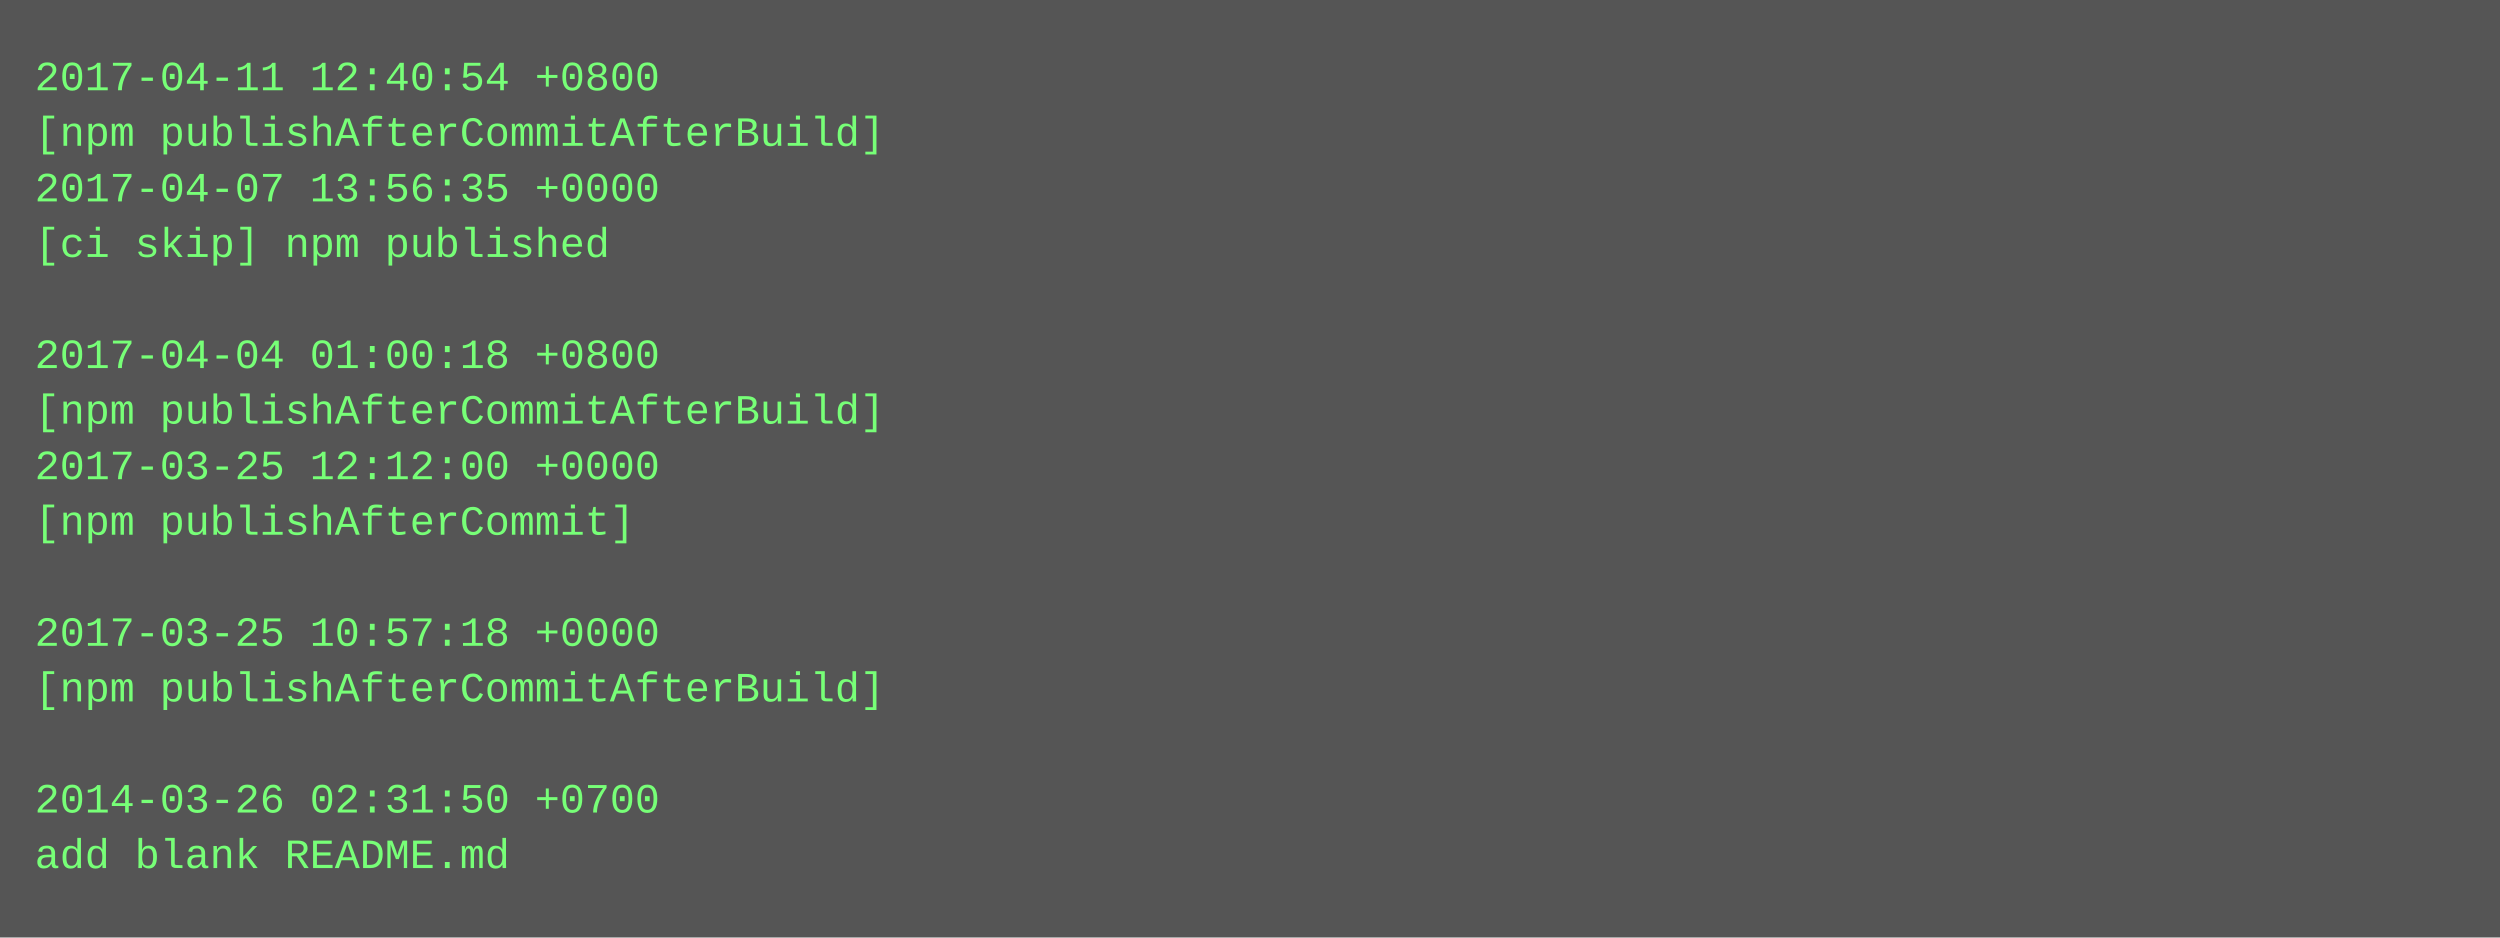
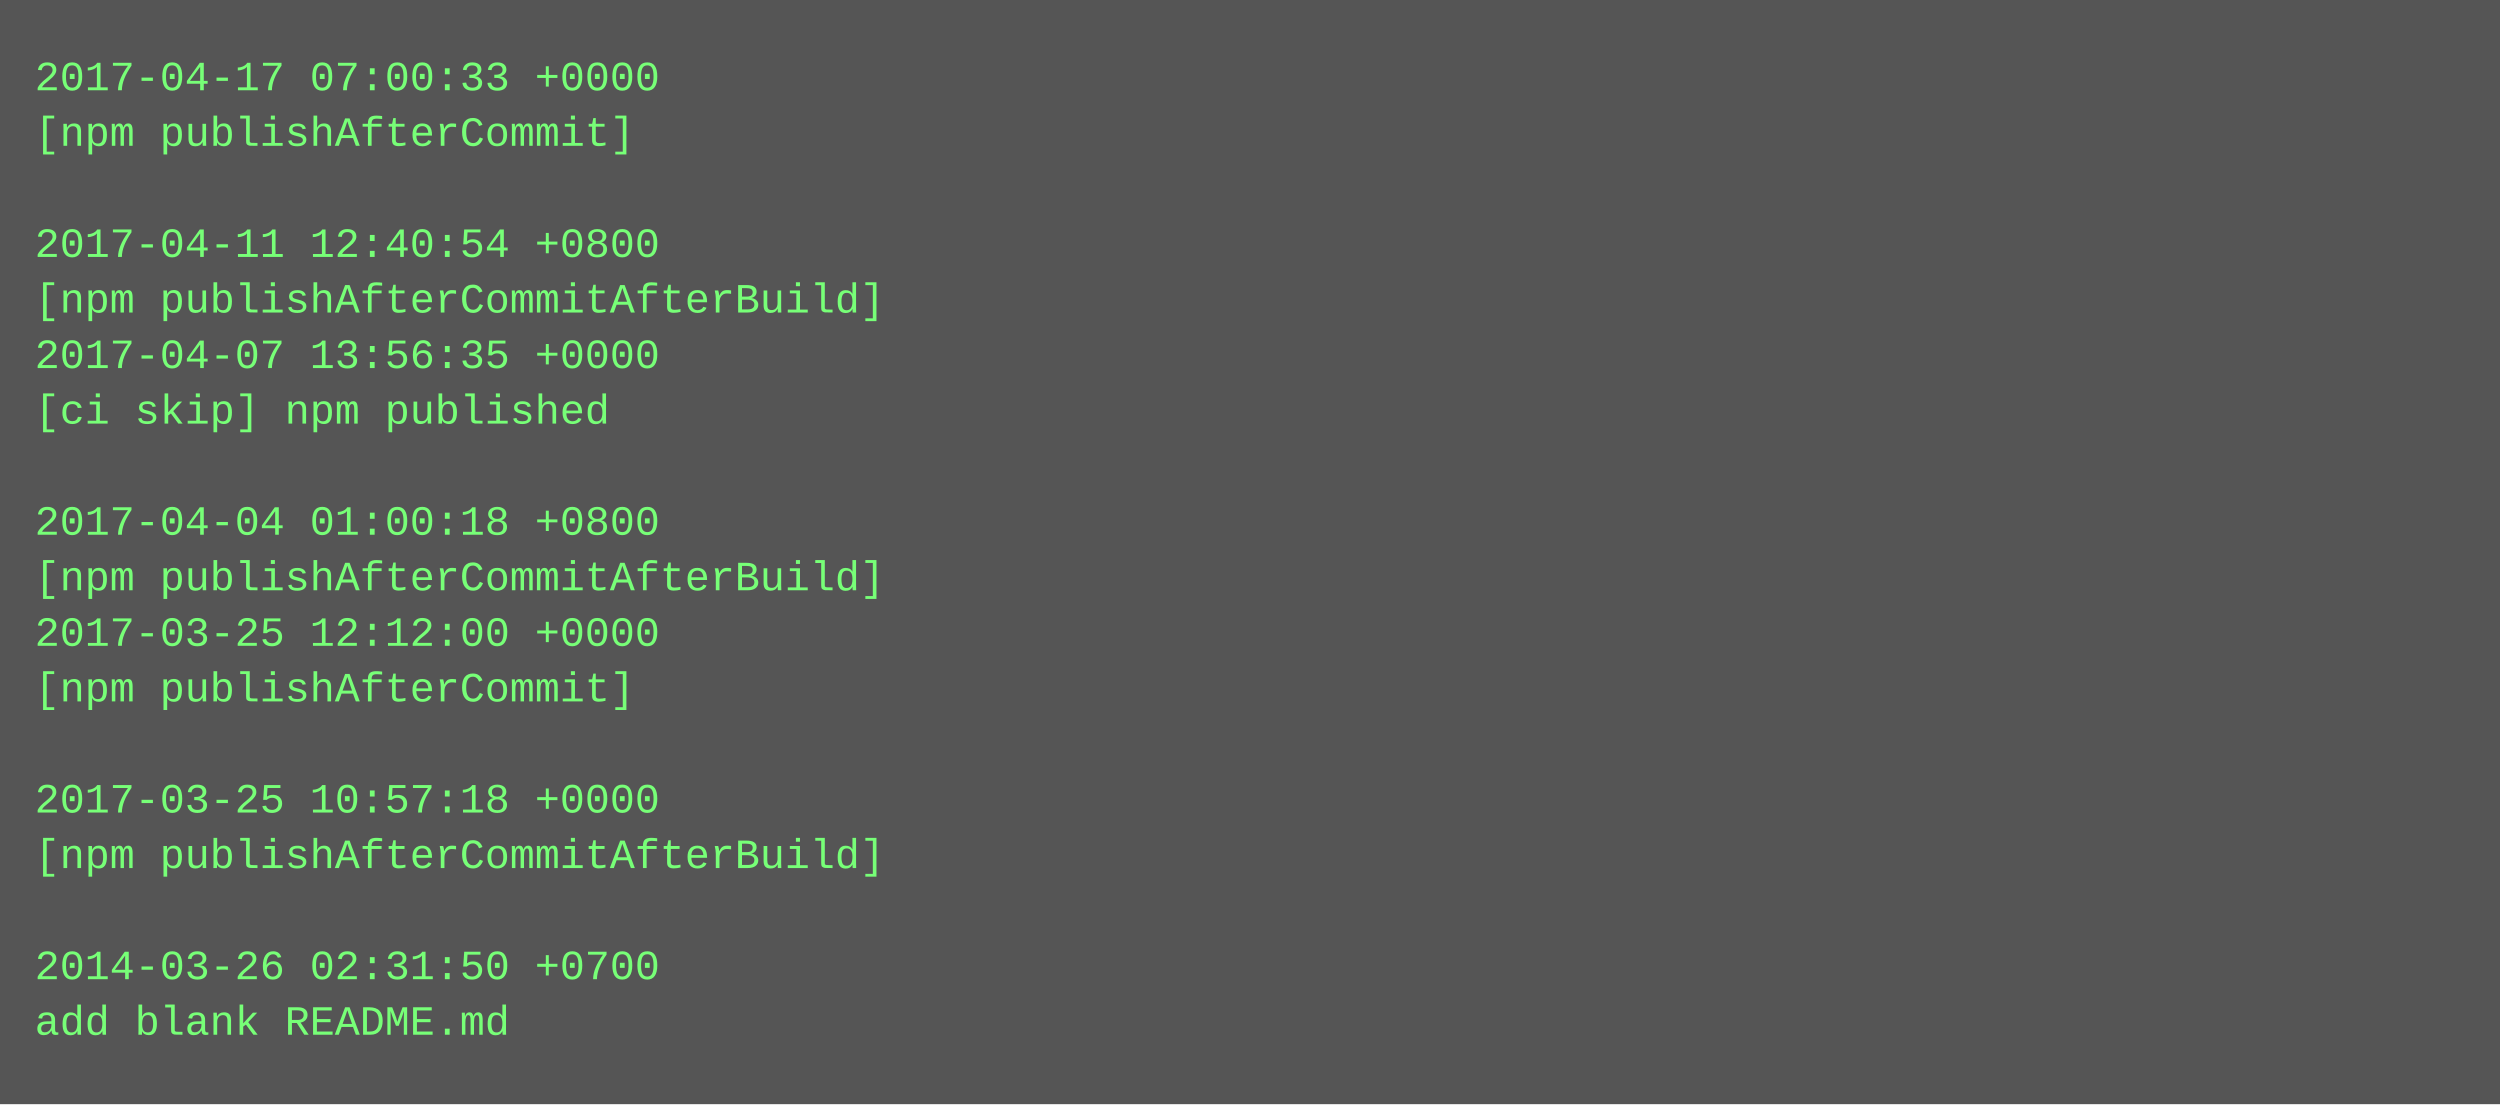
- <svg xmlns="http://www.w3.org/2000/svg" height="270" width="720">
-   <rect height="270" fill="#555" width="720" />
+ <svg xmlns="http://www.w3.org/2000/svg" height="318" width="720">
+   <rect height="318" fill="#555" width="720" />
  <text fill="#7f7" font-family="Courier New" font-size="12" xml:space="preserve">
-     <tspan x="10" y="26">2017-04-11 12:40:54 +0800</tspan>
-     <tspan x="10" y="42">[npm publishAfterCommitAfterBuild]</tspan>
-     <tspan x="10" y="58">2017-04-07 13:56:35 +0000</tspan>
-     <tspan x="10" y="74">[ci skip] npm published</tspan>
-     <tspan x="10" y="90" />
-     <tspan x="10" y="106">2017-04-04 01:00:18 +0800</tspan>
-     <tspan x="10" y="122">[npm publishAfterCommitAfterBuild]</tspan>
-     <tspan x="10" y="138">2017-03-25 12:12:00 +0000</tspan>
-     <tspan x="10" y="154">[npm publishAfterCommit]</tspan>
-     <tspan x="10" y="170" />
-     <tspan x="10" y="186">2017-03-25 10:57:18 +0000</tspan>
-     <tspan x="10" y="202">[npm publishAfterCommitAfterBuild]</tspan>
+     <tspan x="10" y="26">2017-04-17 07:00:33 +0000</tspan>
+     <tspan x="10" y="42">[npm publishAfterCommit]</tspan>
+     <tspan x="10" y="58" />
+     <tspan x="10" y="74">2017-04-11 12:40:54 +0800</tspan>
+     <tspan x="10" y="90">[npm publishAfterCommitAfterBuild]</tspan>
+     <tspan x="10" y="106">2017-04-07 13:56:35 +0000</tspan>
+     <tspan x="10" y="122">[ci skip] npm published</tspan>
+     <tspan x="10" y="138" />
+     <tspan x="10" y="154">2017-04-04 01:00:18 +0800</tspan>
+     <tspan x="10" y="170">[npm publishAfterCommitAfterBuild]</tspan>
+     <tspan x="10" y="186">2017-03-25 12:12:00 +0000</tspan>
+     <tspan x="10" y="202">[npm publishAfterCommit]</tspan>
    <tspan x="10" y="218" />
-     <tspan x="10" y="234">2014-03-26 02:31:50 +0700</tspan>
-     <tspan x="10" y="250">add blank README.md</tspan>
+     <tspan x="10" y="234">2017-03-25 10:57:18 +0000</tspan>
+     <tspan x="10" y="250">[npm publishAfterCommitAfterBuild]</tspan>
+     <tspan x="10" y="266" />
+     <tspan x="10" y="282">2014-03-26 02:31:50 +0700</tspan>
+     <tspan x="10" y="298">add blank README.md</tspan>
  </text>
</svg>
